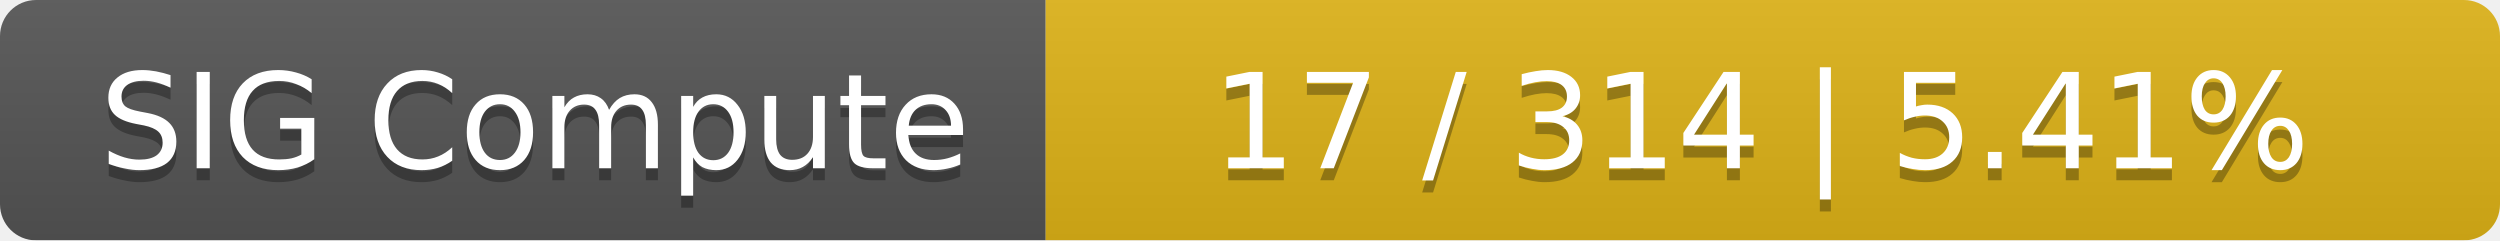
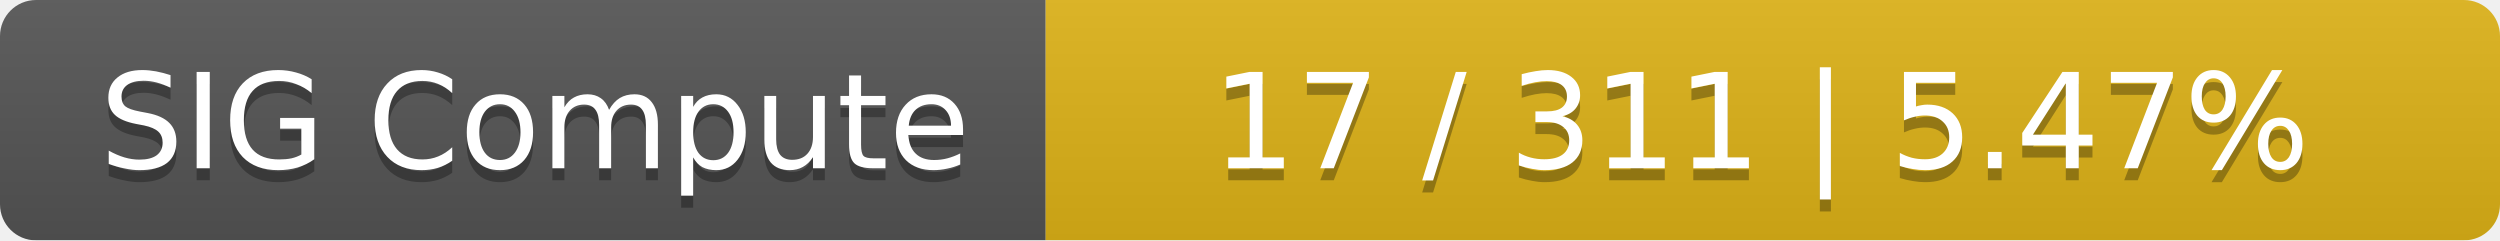
<svg xmlns="http://www.w3.org/2000/svg" width="208" height="20">
  <linearGradient id="smooth" x2="0" y2="100%">
    <stop offset="0" stop-color="#bbb" stop-opacity=".1" />
    <stop offset="1" stop-opacity=".1" />
  </linearGradient>
  <mask id="round">
    <rect width="208" height="20" rx="3" fill="#fff" />
  </mask>
  <g mask="url(#round)">
    <rect width="87" height="20" fill="#555" />
    <rect x="87" width="121" height="20" fill="#dfb317" />
    <rect width="208" height="20" fill="url(#smooth)" />
  </g>
  <g fill="#fff" text-anchor="middle" font-family="DejaVu Sans,Verdana,Geneva,sans-serif" font-size="11">
    <text x="44.5" y="15" fill="#010101" fill-opacity=".3">SIG Compute</text>
    <text x="44.5" y="14">SIG Compute</text>
-     <text x="146.5" y="15" fill="#010101" fill-opacity=".3">17 / 314    |    5.41%</text>
-     <text x="146.5" y="14">17 / 314    |    5.41%</text>
+     <text x="146.5" y="15" fill="#010101" fill-opacity=".3">17 / 311    |    5.47%</text>
+     <text x="146.5" y="14">17 / 311    |    5.47%</text>
  </g>
</svg>
